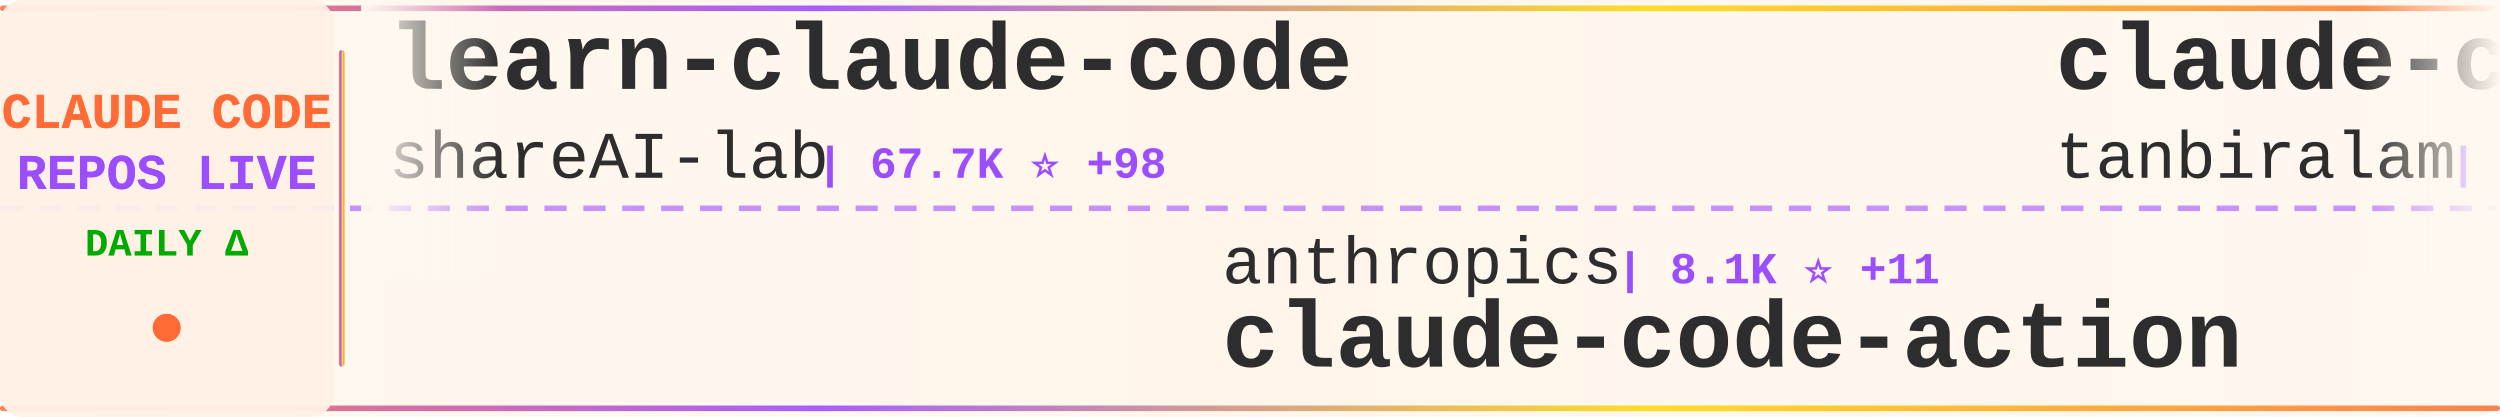
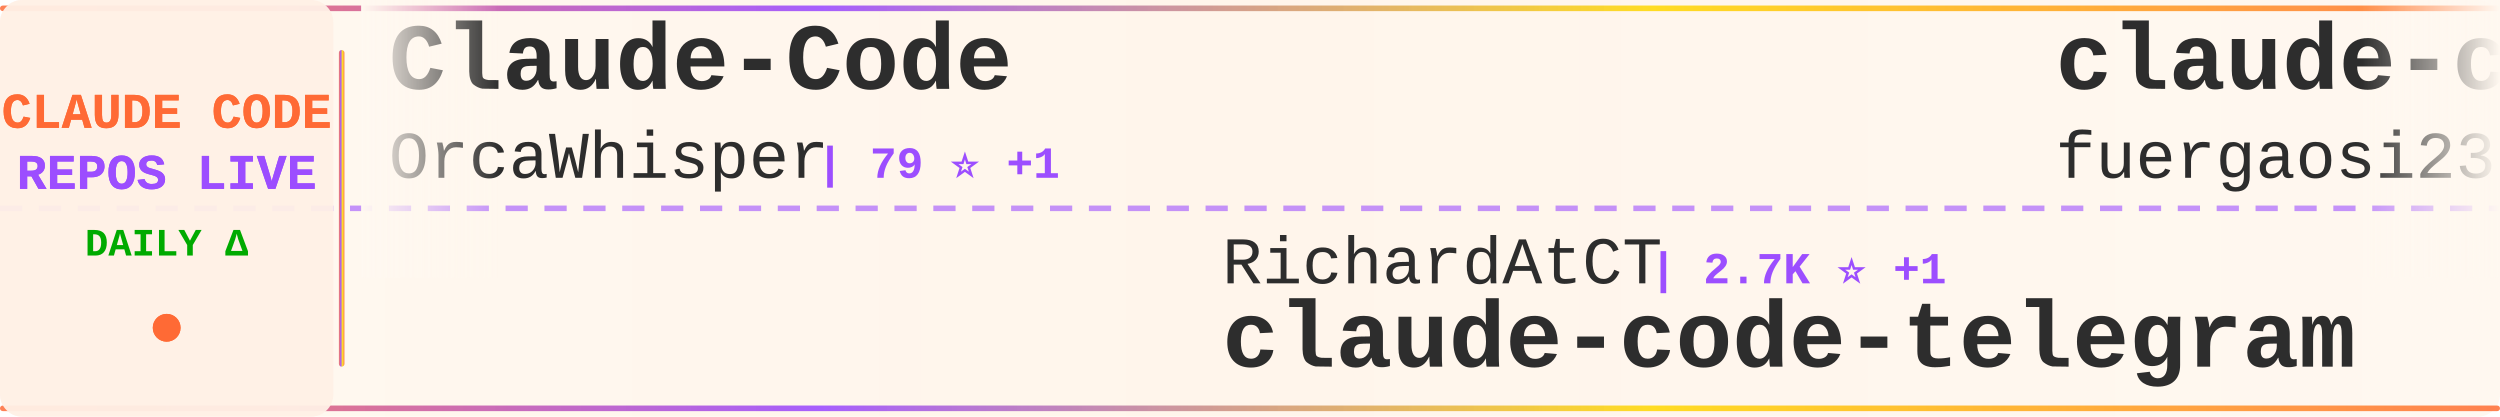
<svg xmlns="http://www.w3.org/2000/svg" width="900" height="150">
  <defs>
    <linearGradient id="tickerBg" x1="0%" y1="0%" x2="100%" y2="0%">
      <stop offset="0%" style="stop-color:#fff8f0;stop-opacity:0.98" />
      <stop offset="50%" style="stop-color:#fff5eb;stop-opacity:1" />
      <stop offset="100%" style="stop-color:#fff8f0;stop-opacity:0.98" />
    </linearGradient>
    <linearGradient id="borderGrad" x1="0%" y1="0%" x2="100%" y2="0%">
      <stop offset="0%" style="stop-color:#FF6B35;stop-opacity:0.85">
        <animate attributeName="stop-opacity" values="0.85;1;0.85" dur="2s" repeatCount="indefinite" />
      </stop>
      <stop offset="33%" style="stop-color:#9C4EFF;stop-opacity:0.9">
        <animate attributeName="stop-opacity" values="0.9;1;0.9" dur="2.2s" repeatCount="indefinite" />
      </stop>
      <stop offset="66%" style="stop-color:#FFD700;stop-opacity:0.85">
        <animate attributeName="stop-opacity" values="0.85;1;0.85" dur="1.8s" repeatCount="indefinite" />
      </stop>
      <stop offset="100%" style="stop-color:#FF6B35;stop-opacity:0.85">
        <animate attributeName="stop-opacity" values="0.85;1;0.85" dur="2s" repeatCount="indefinite" />
      </stop>
    </linearGradient>
    <filter id="textGlow">
      <feGaussianBlur stdDeviation="0.15" result="coloredBlur" />
      <feMerge>
        <feMergeNode in="coloredBlur" />
        <feMergeNode in="SourceGraphic" />
      </feMerge>
    </filter>
    <filter id="metricGlow">
      <feGaussianBlur stdDeviation="0.2" result="coloredBlur" />
      <feMerge>
        <feMergeNode in="coloredBlur" />
        <feMergeNode in="SourceGraphic" />
      </feMerge>
    </filter>
    <linearGradient id="leftFade" x1="0%" y1="0%" x2="100%" y2="0%">
      <stop offset="0%" style="stop-color:#fff8f0;stop-opacity:1" />
      <stop offset="100%" style="stop-color:#fff8f0;stop-opacity:0" />
    </linearGradient>
    <linearGradient id="rightFade" x1="0%" y1="0%" x2="100%" y2="0%">
      <stop offset="0%" style="stop-color:#fff8f0;stop-opacity:0" />
      <stop offset="100%" style="stop-color:#fff8f0;stop-opacity:1" />
    </linearGradient>
  </defs>
  <rect width="900" height="150" fill="url(#tickerBg)" rx="8" />
  <rect x="0" y="2" width="900" height="2" fill="url(#borderGrad)" rx="1" />
  <rect x="0" y="146" width="900" height="2" fill="url(#borderGrad)" rx="1" />
  <line x1="0" y1="75" x2="900" y2="75" stroke="#9C4EFF" stroke-width="2" stroke-dasharray="8 6" opacity="0.6" />
  <rect x="0" y="0" width="120" height="150" fill="#fff0e6" opacity="0.95" rx="8" />
  <text x="60" y="46" font-family="'Courier New', monospace" font-size="18" font-weight="bold" fill="#FF6B35" text-anchor="middle" filter="url(#textGlow)">
    CLAUDE CODE
  </text>
  <text x="60" y="68" font-family="'Courier New', monospace" font-size="18" font-weight="bold" fill="#9C4EFF" text-anchor="middle" filter="url(#textGlow)">
    REPOS LIVE
  </text>
  <text x="60" y="92" font-family="'Courier New', monospace" font-size="14" font-weight="bold" fill="#00aa00" text-anchor="middle">
    DAILY Δ
  </text>
  <circle cx="60" cy="118" r="5" fill="#FF6B35" filter="url(#metricGlow)">
    <animate attributeName="r" values="4;6;4" dur="1.5s" repeatCount="indefinite" />
    <animate attributeName="opacity" values="0.6;1;0.6" dur="1.5s" repeatCount="indefinite" />
  </circle>
  <rect x="122" y="18" width="2" height="114" fill="url(#borderGrad)" rx="1" />
  <clipPath id="tickerClip">
    <rect x="130" y="0" width="770" height="150" />
  </clipPath>
  <g clip-path="url(#tickerClip)">
    <g id="tickerItems">
      <animateTransform attributeName="transform" attributeType="XML" type="translate" from="0 0" to="-3000 0" dur="54s" repeatCount="indefinite" />
      <g transform="translate(0, 0)">
-         <text x="140" y="32" font-family="'Courier New', monospace" font-size="34" font-weight="bold" fill="#2d2d2d">learn-claude-code</text>
-         <text x="140" y="64" font-family="'Courier New', monospace" font-size="24" font-weight="normal" fill="#2d2d2d" opacity="1.0">shareAI-lab</text>
-         <text x="294" y="64" font-family="'Courier New', monospace" font-size="16" font-weight="bold" fill="#9C4EFF"> | 67.7K ⭐ +98</text>
+         <text x="140" y="32" font-family="'Courier New', monospace" font-size="34" font-weight="bold" fill="#2d2d2d">Claude-Code</text>
+         <text x="140" y="64" font-family="'Courier New', monospace" font-size="24" font-weight="normal" fill="#2d2d2d" opacity="1.0">OrcaWhisper</text>
+         <text x="294" y="64" font-family="'Courier New', monospace" font-size="16" font-weight="bold" fill="#9C4EFF"> | 79 ⭐ +1</text>
      </g>
      <g transform="translate(300, 0)">
-         <text x="140" y="102" font-family="'Courier New', monospace" font-size="24" font-weight="normal" fill="#2d2d2d" opacity="1.0">anthropics</text>
-         <text x="282" y="102" font-family="'Courier New', monospace" font-size="16" font-weight="bold" fill="#9C4EFF"> | 8.1K ⭐ +11</text>
-         <text x="140" y="132" font-family="'Courier New', monospace" font-size="34" font-weight="bold" fill="#2d2d2d">claude-code-action</text>
+         <text x="140" y="102" font-family="'Courier New', monospace" font-size="24" font-weight="normal" fill="#2d2d2d" opacity="1.0">RichardAtCT</text>
+         <text x="294" y="102" font-family="'Courier New', monospace" font-size="16" font-weight="bold" fill="#9C4EFF"> | 2.7K ⭐ +1</text>
+         <text x="140" y="132" font-family="'Courier New', monospace" font-size="34" font-weight="bold" fill="#2d2d2d">claude-code-telegram</text>
      </g>
      <g transform="translate(600, 0)">
-         <text x="140" y="32" font-family="'Courier New', monospace" font-size="34" font-weight="bold" fill="#2d2d2d">claude-code</text>
-         <text x="140" y="64" font-family="'Courier New', monospace" font-size="24" font-weight="normal" fill="#2d2d2d" opacity="1.0">tanbiralam</text>
-         <text x="282" y="64" font-family="'Courier New', monospace" font-size="16" font-weight="bold" fill="#9C4EFF"> | 1.9K ⭐ +3</text>
+         <text x="140" y="32" font-family="'Courier New', monospace" font-size="34" font-weight="bold" fill="#2d2d2d">claude-code-proxy</text>
+         <text x="140" y="64" font-family="'Courier New', monospace" font-size="24" font-weight="normal" fill="#2d2d2d" opacity="1.0">fuergaosi233</text>
+         <text x="306" y="64" font-family="'Courier New', monospace" font-size="16" font-weight="bold" fill="#9C4EFF"> | 2.7K ⭐ +3</text>
      </g>
      <g transform="translate(900, 0)">
-         <text x="140" y="102" font-family="'Courier New', monospace" font-size="24" font-weight="normal" fill="#2d2d2d" opacity="1.0">Onewon</text>
-         <text x="234" y="102" font-family="'Courier New', monospace" font-size="16" font-weight="bold" fill="#9C4EFF"> | 182 ⭐</text>
-         <text x="140" y="132" font-family="'Courier New', monospace" font-size="34" font-weight="bold" fill="#2d2d2d">claude-code</text>
+         <text x="140" y="102" font-family="'Courier New', monospace" font-size="24" font-weight="normal" fill="#2d2d2d" opacity="1.0">rohitg00</text>
+         <text x="258" y="102" font-family="'Courier New', monospace" font-size="16" font-weight="bold" fill="#9C4EFF"> | 2.1K ⭐ +16</text>
+         <text x="140" y="132" font-family="'Courier New', monospace" font-size="34" font-weight="bold" fill="#2d2d2d">awesome-claude-code-tool...</text>
      </g>
      <g transform="translate(1200, 0)">
+         <text x="140" y="32" font-family="'Courier New', monospace" font-size="34" font-weight="bold" fill="#2d2d2d">ClaudeCodeAgents</text>
+         <text x="140" y="64" font-family="'Courier New', monospace" font-size="24" font-weight="normal" fill="#2d2d2d" opacity="1.0">darcyegb</text>
+         <text x="258" y="64" font-family="'Courier New', monospace" font-size="16" font-weight="bold" fill="#9C4EFF"> | 732 ⭐ +1</text>
+       </g>
+       <g transform="translate(1500, 0)">
+         <text x="140" y="102" font-family="'Courier New', monospace" font-size="24" font-weight="normal" fill="#2d2d2d" opacity="1.0">JrCx7scC</text>
+         <text x="258" y="102" font-family="'Courier New', monospace" font-size="16" font-weight="bold" fill="#9C4EFF"> | 370 ⭐</text>
+         <text x="140" y="132" font-family="'Courier New', monospace" font-size="34" font-weight="bold" fill="#2d2d2d">claude-code-source</text>
+       </g>
+       <g transform="translate(1800, 0)">
+         <text x="140" y="32" font-family="'Courier New', monospace" font-size="34" font-weight="bold" fill="#2d2d2d">claude-code</text>
+         <text x="140" y="64" font-family="'Courier New', monospace" font-size="24" font-weight="normal" fill="#2d2d2d" opacity="1.0">isboyjc</text>
+         <text x="246" y="64" font-family="'Courier New', monospace" font-size="16" font-weight="bold" fill="#9C4EFF"> | 159 ⭐</text>
+       </g>
+       <g transform="translate(2100, 0)">
+         <text x="140" y="102" font-family="'Courier New', monospace" font-size="24" font-weight="normal" fill="#2d2d2d" opacity="1.0">edmund-io</text>
+         <text x="270" y="102" font-family="'Courier New', monospace" font-size="16" font-weight="bold" fill="#9C4EFF"> | 1.5K ⭐</text>
+         <text x="140" y="132" font-family="'Courier New', monospace" font-size="34" font-weight="bold" fill="#2d2d2d">edmunds-claude-code</text>
+       </g>
+       <g transform="translate(2400, 0)">
+         <text x="140" y="32" font-family="'Courier New', monospace" font-size="34" font-weight="bold" fill="#2d2d2d">Claude-Code-Source-Study</text>
+         <text x="140" y="64" font-family="'Courier New', monospace" font-size="24" font-weight="normal" fill="#2d2d2d" opacity="1.0">luyao618</text>
+         <text x="258" y="64" font-family="'Courier New', monospace" font-size="16" font-weight="bold" fill="#9C4EFF"> | 1.6K ⭐ +7</text>
+       </g>
+       <g transform="translate(2700, 0)">
+         <text x="140" y="102" font-family="'Courier New', monospace" font-size="24" font-weight="normal" fill="#2d2d2d" opacity="1.0">disler</text>
+         <text x="234" y="102" font-family="'Courier New', monospace" font-size="16" font-weight="bold" fill="#9C4EFF"> | 3.8K ⭐ +5</text>
+         <text x="140" y="132" font-family="'Courier New', monospace" font-size="34" font-weight="bold" fill="#2d2d2d">claude-code-hooks-master...</text>
+       </g>
+       <g transform="translate(3000, 0)">
        <text x="140" y="32" font-family="'Courier New', monospace" font-size="34" font-weight="bold" fill="#2d2d2d">Claude-Code</text>
        <text x="140" y="64" font-family="'Courier New', monospace" font-size="24" font-weight="normal" fill="#2d2d2d" opacity="1.0">OrcaWhisper</text>
-         <text x="294" y="64" font-family="'Courier New', monospace" font-size="16" font-weight="bold" fill="#9C4EFF"> | 78 ⭐</text>
-       </g>
-       <g transform="translate(1500, 0)">
-         <text x="140" y="102" font-family="'Courier New', monospace" font-size="24" font-weight="normal" fill="#2d2d2d" opacity="1.0">sugyan</text>
-         <text x="234" y="102" font-family="'Courier New', monospace" font-size="16" font-weight="bold" fill="#9C4EFF"> | 1.1K ⭐ +2</text>
-         <text x="140" y="132" font-family="'Courier New', monospace" font-size="34" font-weight="bold" fill="#2d2d2d">claude-code-webui</text>
-       </g>
-       <g transform="translate(1800, 0)">
-         <text x="140" y="32" font-family="'Courier New', monospace" font-size="34" font-weight="bold" fill="#2d2d2d">claude-code-tips</text>
-         <text x="140" y="64" font-family="'Courier New', monospace" font-size="24" font-weight="normal" fill="#2d2d2d" opacity="1.0">ykdojo</text>
-         <text x="234" y="64" font-family="'Courier New', monospace" font-size="16" font-weight="bold" fill="#9C4EFF"> | 8.9K ⭐ +14</text>
-       </g>
-       <g transform="translate(2100, 0)">
-         <text x="140" y="102" font-family="'Courier New', monospace" font-size="24" font-weight="normal" fill="#2d2d2d" opacity="1.0">lowcortisolprogrammer</text>
-         <text x="414" y="102" font-family="'Courier New', monospace" font-size="16" font-weight="bold" fill="#9C4EFF"> | 171 ⭐</text>
-         <text x="140" y="132" font-family="'Courier New', monospace" font-size="34" font-weight="bold" fill="#2d2d2d">claude-code</text>
-       </g>
-       <g transform="translate(2400, 0)">
-         <text x="140" y="32" font-family="'Courier New', monospace" font-size="34" font-weight="bold" fill="#2d2d2d">claude-code</text>
-         <text x="140" y="64" font-family="'Courier New', monospace" font-size="24" font-weight="normal" fill="#2d2d2d" opacity="1.0">freestylefly</text>
-         <text x="306" y="64" font-family="'Courier New', monospace" font-size="16" font-weight="bold" fill="#9C4EFF"> | 126 ⭐</text>
-       </g>
-       <g transform="translate(2700, 0)">
-         <text x="140" y="102" font-family="'Courier New', monospace" font-size="24" font-weight="normal" fill="#2d2d2d" opacity="1.0">oboard</text>
-         <text x="234" y="102" font-family="'Courier New', monospace" font-size="16" font-weight="bold" fill="#9C4EFF"> | 3.2K ⭐ +3</text>
-         <text x="140" y="132" font-family="'Courier New', monospace" font-size="34" font-weight="bold" fill="#2d2d2d">claude-code-rev</text>
-       </g>
-       <g transform="translate(3000, 0)">
-         <text x="140" y="32" font-family="'Courier New', monospace" font-size="34" font-weight="bold" fill="#2d2d2d">learn-claude-code</text>
-         <text x="140" y="64" font-family="'Courier New', monospace" font-size="24" font-weight="normal" fill="#2d2d2d" opacity="1.0">shareAI-lab</text>
-         <text x="294" y="64" font-family="'Courier New', monospace" font-size="16" font-weight="bold" fill="#9C4EFF"> | 67.7K ⭐ +98</text>
+         <text x="294" y="64" font-family="'Courier New', monospace" font-size="16" font-weight="bold" fill="#9C4EFF"> | 79 ⭐ +1</text>
      </g>
      <g transform="translate(3300, 0)">
-         <text x="140" y="102" font-family="'Courier New', monospace" font-size="24" font-weight="normal" fill="#2d2d2d" opacity="1.0">anthropics</text>
-         <text x="282" y="102" font-family="'Courier New', monospace" font-size="16" font-weight="bold" fill="#9C4EFF"> | 8.1K ⭐ +11</text>
-         <text x="140" y="132" font-family="'Courier New', monospace" font-size="34" font-weight="bold" fill="#2d2d2d">claude-code-action</text>
+         <text x="140" y="102" font-family="'Courier New', monospace" font-size="24" font-weight="normal" fill="#2d2d2d" opacity="1.0">RichardAtCT</text>
+         <text x="294" y="102" font-family="'Courier New', monospace" font-size="16" font-weight="bold" fill="#9C4EFF"> | 2.7K ⭐ +1</text>
+         <text x="140" y="132" font-family="'Courier New', monospace" font-size="34" font-weight="bold" fill="#2d2d2d">claude-code-telegram</text>
      </g>
      <g transform="translate(3600, 0)">
-         <text x="140" y="32" font-family="'Courier New', monospace" font-size="34" font-weight="bold" fill="#2d2d2d">claude-code</text>
-         <text x="140" y="64" font-family="'Courier New', monospace" font-size="24" font-weight="normal" fill="#2d2d2d" opacity="1.0">tanbiralam</text>
-         <text x="282" y="64" font-family="'Courier New', monospace" font-size="16" font-weight="bold" fill="#9C4EFF"> | 1.9K ⭐ +3</text>
+         <text x="140" y="32" font-family="'Courier New', monospace" font-size="34" font-weight="bold" fill="#2d2d2d">claude-code-proxy</text>
+         <text x="140" y="64" font-family="'Courier New', monospace" font-size="24" font-weight="normal" fill="#2d2d2d" opacity="1.0">fuergaosi233</text>
+         <text x="306" y="64" font-family="'Courier New', monospace" font-size="16" font-weight="bold" fill="#9C4EFF"> | 2.7K ⭐ +3</text>
      </g>
      <g transform="translate(3900, 0)">
-         <text x="140" y="102" font-family="'Courier New', monospace" font-size="24" font-weight="normal" fill="#2d2d2d" opacity="1.0">Onewon</text>
-         <text x="234" y="102" font-family="'Courier New', monospace" font-size="16" font-weight="bold" fill="#9C4EFF"> | 182 ⭐</text>
-         <text x="140" y="132" font-family="'Courier New', monospace" font-size="34" font-weight="bold" fill="#2d2d2d">claude-code</text>
+         <text x="140" y="102" font-family="'Courier New', monospace" font-size="24" font-weight="normal" fill="#2d2d2d" opacity="1.0">rohitg00</text>
+         <text x="258" y="102" font-family="'Courier New', monospace" font-size="16" font-weight="bold" fill="#9C4EFF"> | 2.1K ⭐ +16</text>
+         <text x="140" y="132" font-family="'Courier New', monospace" font-size="34" font-weight="bold" fill="#2d2d2d">awesome-claude-code-tool...</text>
      </g>
    </g>
  </g>
  <rect x="130" y="0" width="50" height="100" fill="url(#leftFade)" />
  <rect x="850" y="0" width="50" height="100" fill="url(#rightFade)" />
</svg>
